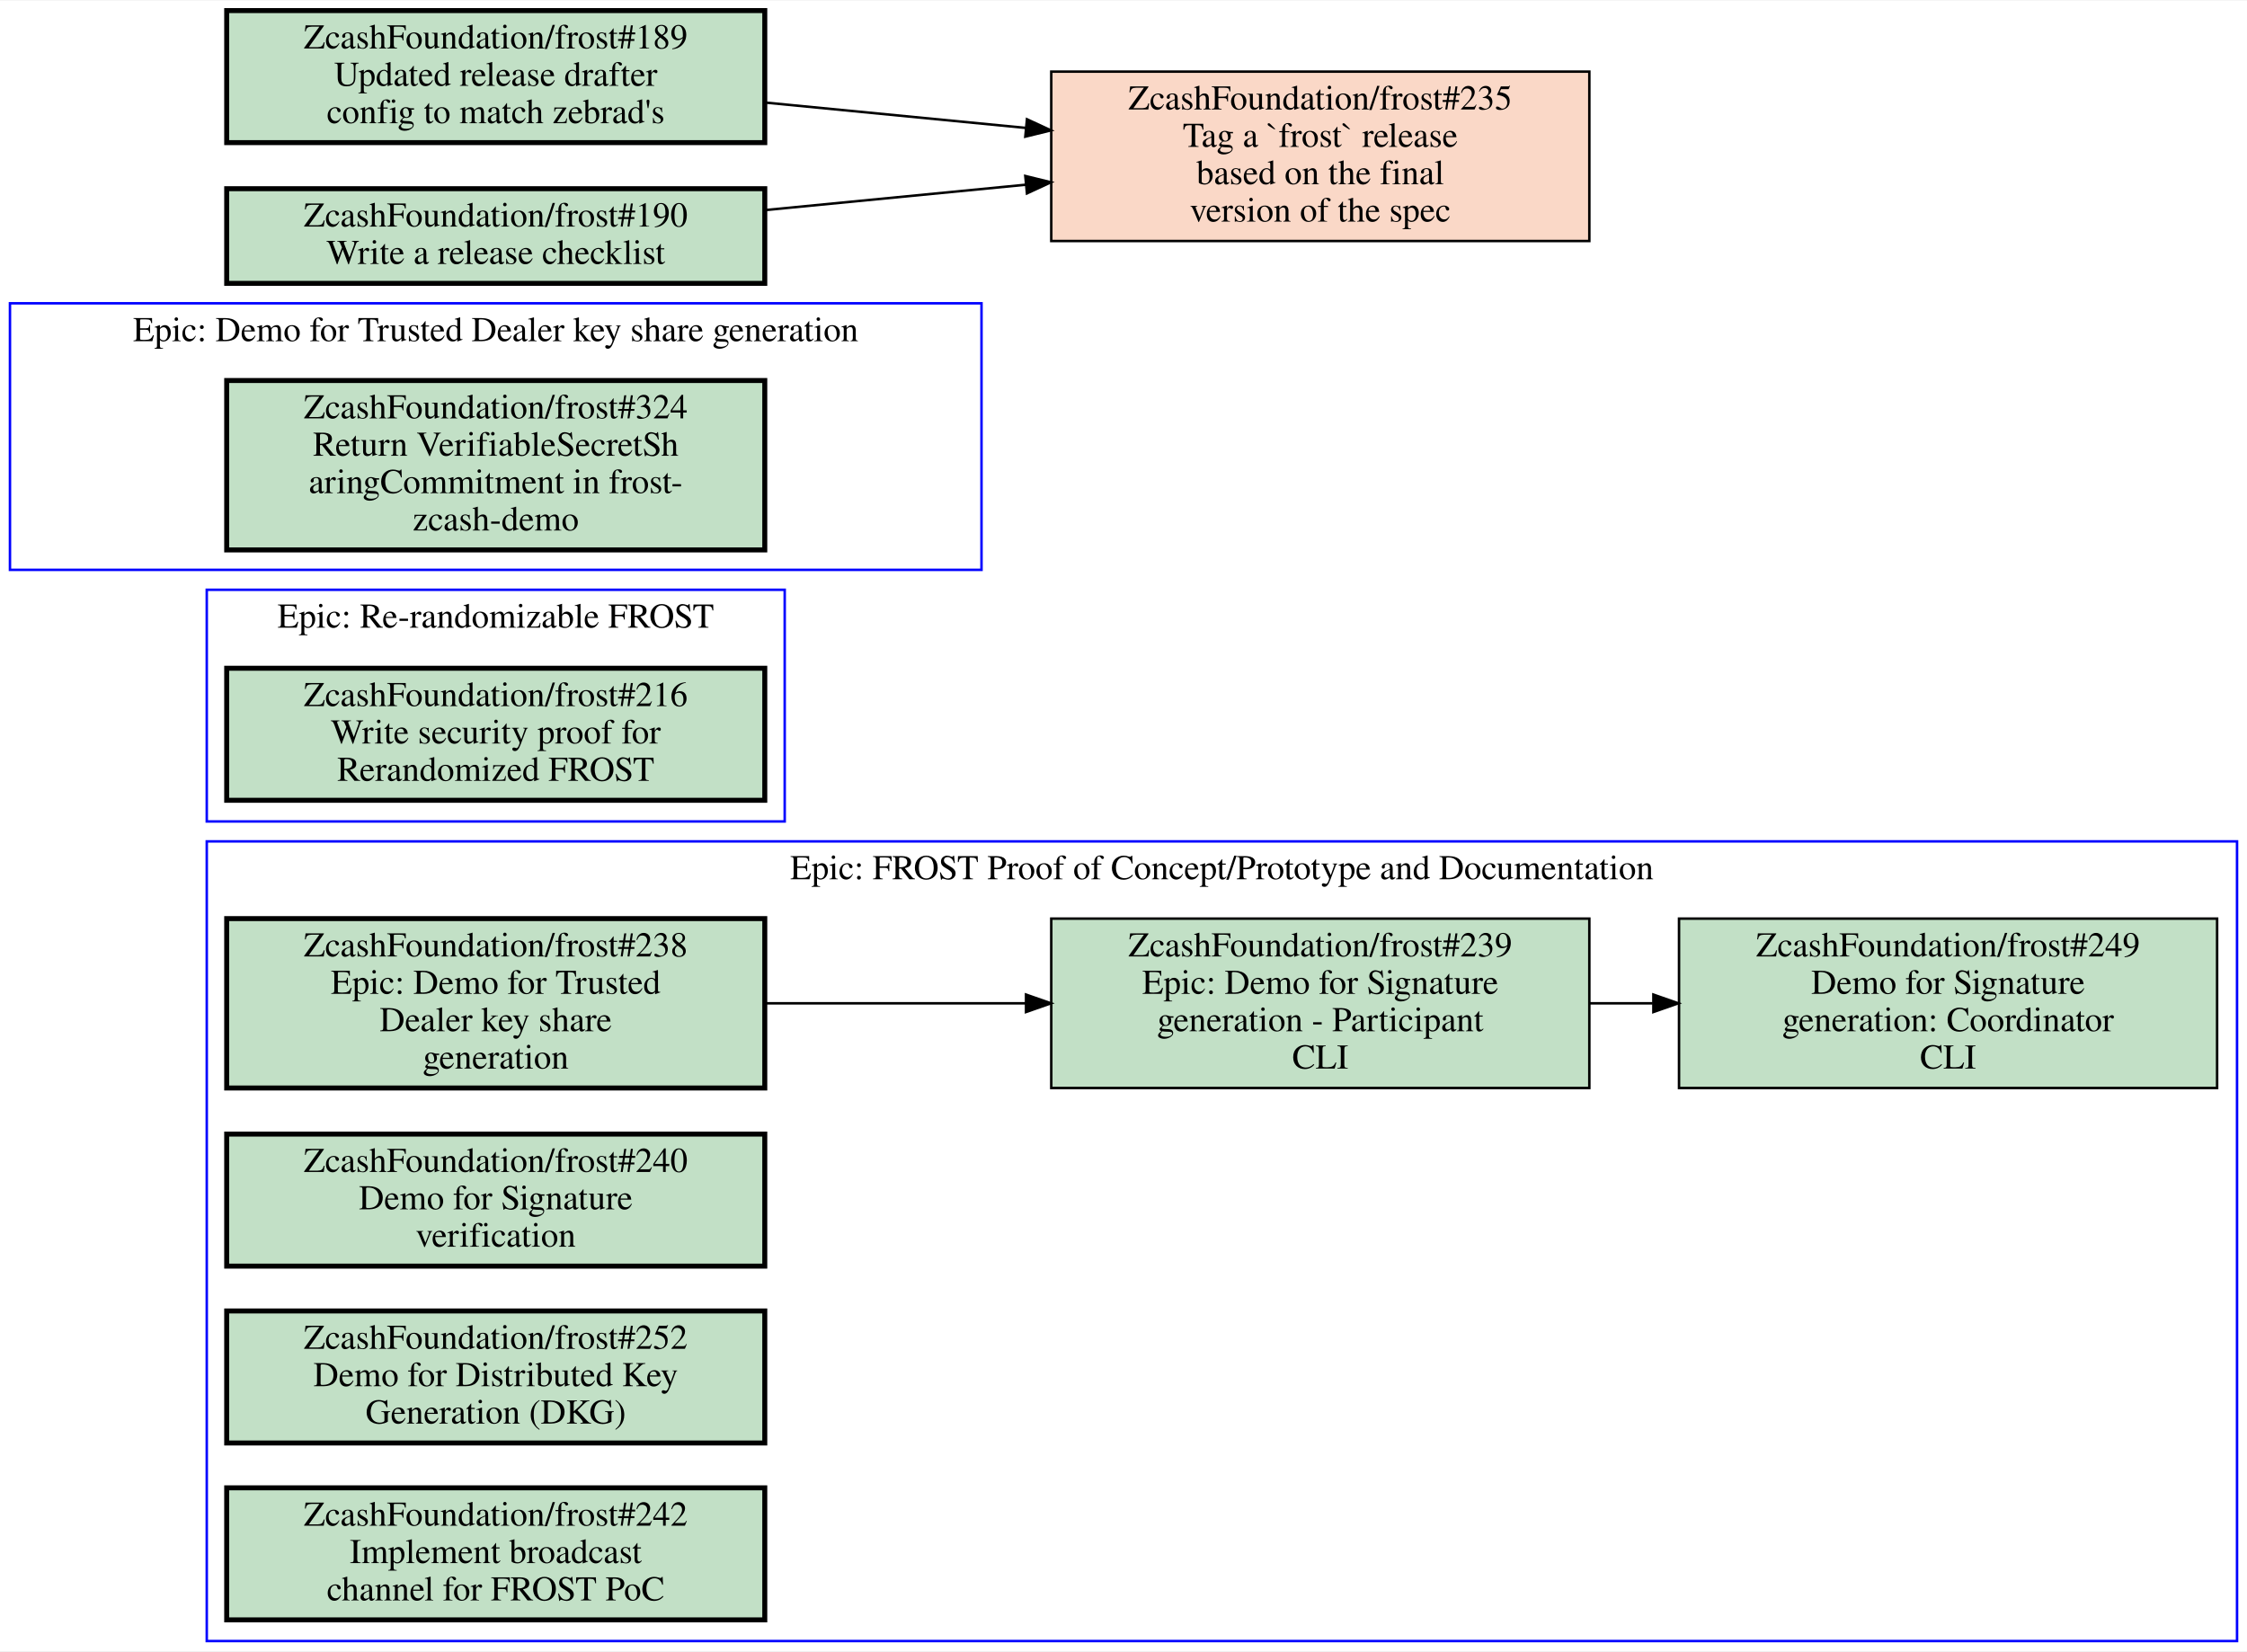
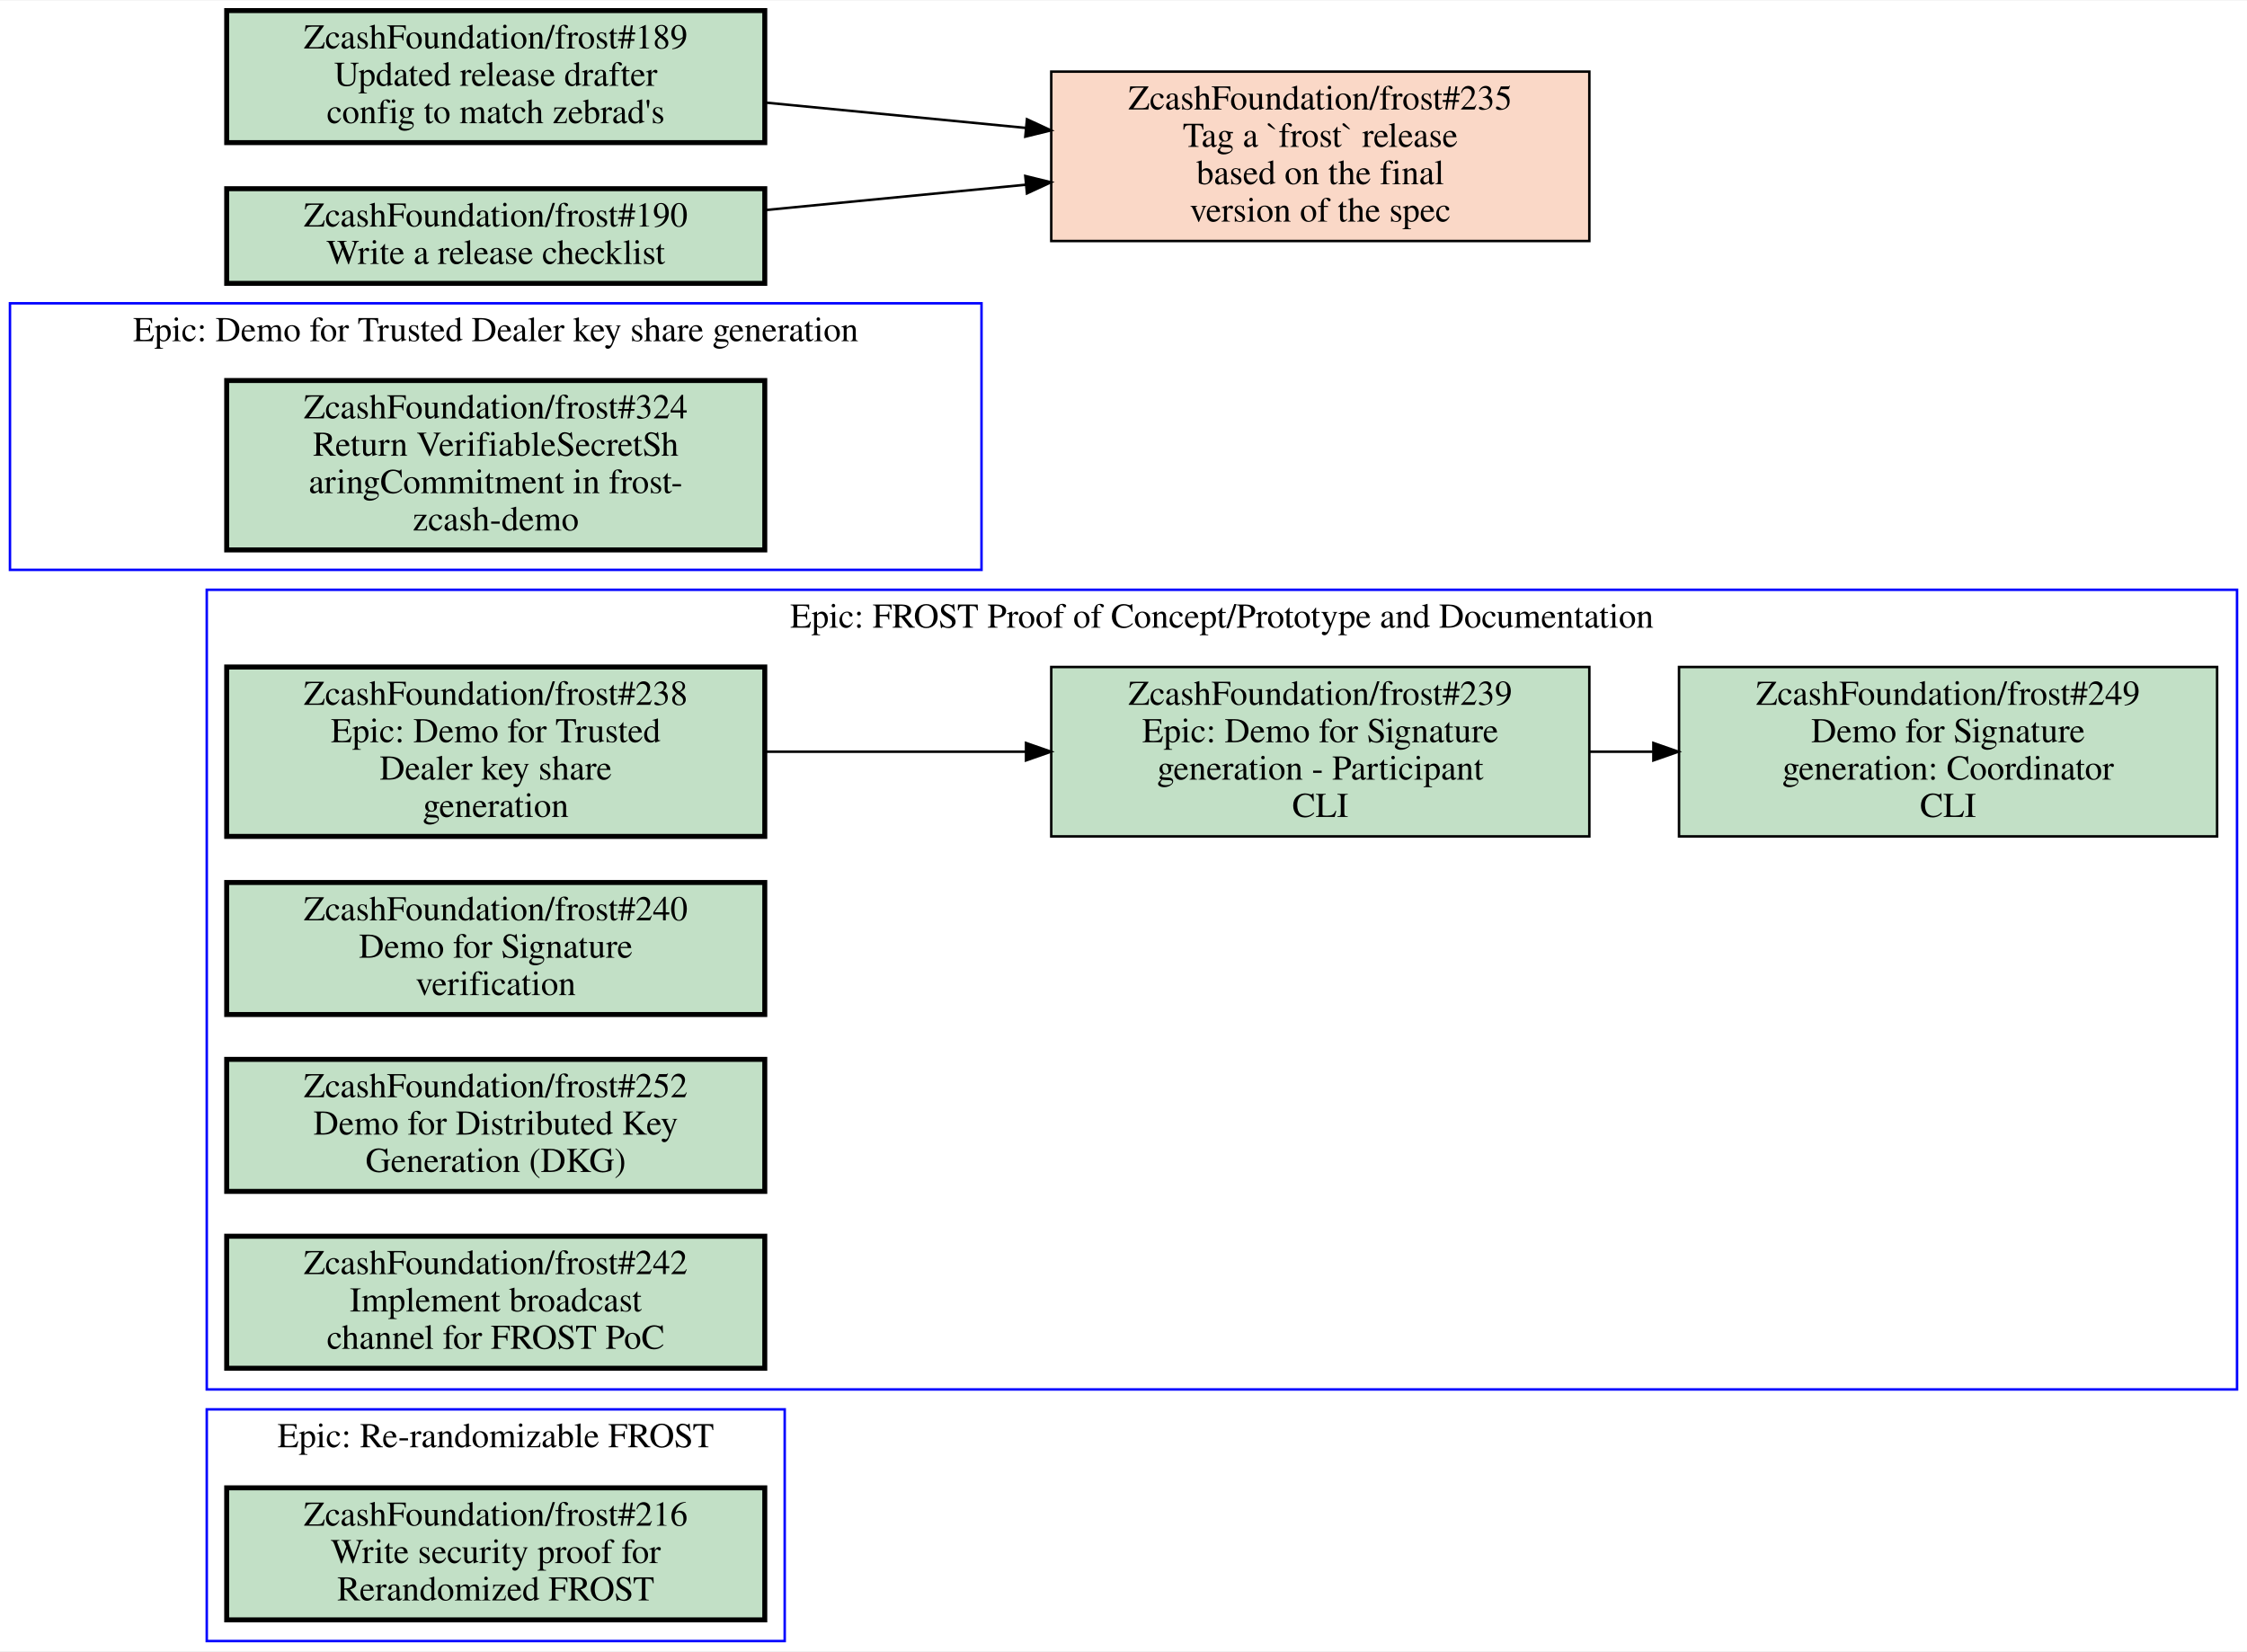
<svg xmlns="http://www.w3.org/2000/svg" xmlns:xlink="http://www.w3.org/1999/xlink" width="902pt" height="663pt" viewBox="0.00 0.00 902.00 662.50">
  <g id="graph0" class="graph" transform="scale(1 1) rotate(0) translate(4 658.5)">
    <polygon fill="white" stroke="transparent" points="-4,4 -4,-658.5 898,-658.5 898,4 -4,4" />
    <g id="clust1" class="cluster">
      <polygon fill="none" stroke="blue" points="0,-430 0,-537 390,-537 390,-430 0,-430" />
      <text text-anchor="middle" x="195" y="-521.8" font-family="Times,serif" font-size="14.00">Epic: Demo for Trusted Dealer key share generation</text>
    </g>
    <g id="clust2" class="cluster">
-       <polygon fill="none" stroke="blue" points="79,0 79,-321 894,-321 894,0 79,0" />
-       <text text-anchor="middle" x="486.5" y="-305.8" font-family="Times,serif" font-size="14.00">Epic: FROST Proof of Concept/Prototype and Documentation</text>
+       <polygon fill="none" stroke="blue" points="79,-101 79,-422 894,-422 894,-101 79,-101" />
+       <text text-anchor="middle" x="486.5" y="-406.8" font-family="Times,serif" font-size="14.00">Epic: FROST Proof of Concept/Prototype and Documentation</text>
    </g>
    <g id="clust3" class="cluster">
-       <polygon fill="none" stroke="blue" points="79,-329 79,-422 311,-422 311,-329 79,-329" />
-       <text text-anchor="middle" x="195" y="-406.8" font-family="Times,serif" font-size="14.00">Epic: Re-randomizable FROST</text>
+       <polygon fill="none" stroke="blue" points="79,0 79,-93 311,-93 311,0 79,0" />
+       <text text-anchor="middle" x="195" y="-77.8" font-family="Times,serif" font-size="14.00">Epic: Re-randomizable FROST</text>
    </g>
    <g id="node1" class="node open">
      <g id="a_node1">
        <a xlink:href="https://github.com/ZcashFoundation/frost/issues/324" xlink:title="ZcashFoundation/frost#324&#10;Return VerifiableSecretSh&#10;aringCommitment in frost-&#10;zcash-demo" target="_blank">
          <polygon fill="#c2e0c6" stroke="black" stroke-width="2" points="303,-506 87,-506 87,-438 303,-438 303,-506" />
          <text text-anchor="middle" x="195" y="-490.8" font-family="Times,serif" font-size="14.00">ZcashFoundation/frost#324</text>
          <text text-anchor="middle" x="195" y="-475.8" font-family="Times,serif" font-size="14.00">Return VerifiableSecretSh</text>
          <text text-anchor="middle" x="195" y="-460.8" font-family="Times,serif" font-size="14.00">aringCommitment in frost-</text>
          <text text-anchor="middle" x="195" y="-445.8" font-family="Times,serif" font-size="14.00">zcash-demo</text>
        </a>
      </g>
    </g>
    <g id="node2" class="node open">
      <g id="a_node2">
        <a xlink:href="https://github.com/ZcashFoundation/frost/issues/238" xlink:title="ZcashFoundation/frost#238&#10;Epic: Demo for Trusted&#10;Dealer key share&#10;generation" target="_blank">
-           <polygon fill="#c2e0c6" stroke="black" stroke-width="2" points="303,-290 87,-290 87,-222 303,-222 303,-290" />
-           <text text-anchor="middle" x="195" y="-274.8" font-family="Times,serif" font-size="14.00">ZcashFoundation/frost#238</text>
-           <text text-anchor="middle" x="195" y="-259.8" font-family="Times,serif" font-size="14.00">Epic: Demo for Trusted</text>
-           <text text-anchor="middle" x="195" y="-244.8" font-family="Times,serif" font-size="14.00">Dealer key share</text>
-           <text text-anchor="middle" x="195" y="-229.8" font-family="Times,serif" font-size="14.00">generation</text>
+           <polygon fill="#c2e0c6" stroke="black" stroke-width="2" points="303,-391 87,-391 87,-323 303,-323 303,-391" />
+           <text text-anchor="middle" x="195" y="-375.8" font-family="Times,serif" font-size="14.00">ZcashFoundation/frost#238</text>
+           <text text-anchor="middle" x="195" y="-360.8" font-family="Times,serif" font-size="14.00">Epic: Demo for Trusted</text>
+           <text text-anchor="middle" x="195" y="-345.8" font-family="Times,serif" font-size="14.00">Dealer key share</text>
+           <text text-anchor="middle" x="195" y="-330.8" font-family="Times,serif" font-size="14.00">generation</text>
        </a>
      </g>
    </g>
    <g id="node3" class="node open">
      <g id="a_node3">
        <a xlink:href="https://github.com/ZcashFoundation/frost/issues/239" xlink:title="ZcashFoundation/frost#239&#10;Epic: Demo for Signature&#10;generation - Participant&#10;CLI" target="_blank">
-           <polygon fill="#c2e0c6" stroke="black" points="634,-290 418,-290 418,-222 634,-222 634,-290" />
-           <text text-anchor="middle" x="526" y="-274.8" font-family="Times,serif" font-size="14.00">ZcashFoundation/frost#239</text>
-           <text text-anchor="middle" x="526" y="-259.8" font-family="Times,serif" font-size="14.00">Epic: Demo for Signature</text>
-           <text text-anchor="middle" x="526" y="-244.8" font-family="Times,serif" font-size="14.00">generation - Participant</text>
-           <text text-anchor="middle" x="526" y="-229.8" font-family="Times,serif" font-size="14.00">CLI</text>
+           <polygon fill="#c2e0c6" stroke="black" points="634,-391 418,-391 418,-323 634,-323 634,-391" />
+           <text text-anchor="middle" x="526" y="-375.8" font-family="Times,serif" font-size="14.00">ZcashFoundation/frost#239</text>
+           <text text-anchor="middle" x="526" y="-360.8" font-family="Times,serif" font-size="14.00">Epic: Demo for Signature</text>
+           <text text-anchor="middle" x="526" y="-345.8" font-family="Times,serif" font-size="14.00">generation - Participant</text>
+           <text text-anchor="middle" x="526" y="-330.8" font-family="Times,serif" font-size="14.00">CLI</text>
        </a>
      </g>
    </g>
    <g id="edge1" class="edge">
-       <path fill="none" stroke="black" d="M303.27,-256C336.72,-256 373.78,-256 407.87,-256" />
-       <polygon fill="black" stroke="black" points="407.87,-259.5 417.87,-256 407.87,-252.5 407.87,-259.5" />
+       <path fill="none" stroke="black" d="M303.27,-357C336.72,-357 373.78,-357 407.87,-357" />
+       <polygon fill="black" stroke="black" points="407.87,-360.5 417.87,-357 407.87,-353.5 407.87,-360.5" />
    </g>
    <g id="node4" class="node open">
      <g id="a_node4">
        <a xlink:href="https://github.com/ZcashFoundation/frost/issues/249" xlink:title="ZcashFoundation/frost#249&#10;Demo for Signature&#10;generation: Coordinator&#10;CLI" target="_blank">
-           <polygon fill="#c2e0c6" stroke="black" points="886,-290 670,-290 670,-222 886,-222 886,-290" />
-           <text text-anchor="middle" x="778" y="-274.8" font-family="Times,serif" font-size="14.00">ZcashFoundation/frost#249</text>
-           <text text-anchor="middle" x="778" y="-259.8" font-family="Times,serif" font-size="14.00">Demo for Signature</text>
-           <text text-anchor="middle" x="778" y="-244.8" font-family="Times,serif" font-size="14.00">generation: Coordinator</text>
-           <text text-anchor="middle" x="778" y="-229.8" font-family="Times,serif" font-size="14.00">CLI</text>
+           <polygon fill="#c2e0c6" stroke="black" points="886,-391 670,-391 670,-323 886,-323 886,-391" />
+           <text text-anchor="middle" x="778" y="-375.8" font-family="Times,serif" font-size="14.00">ZcashFoundation/frost#249</text>
+           <text text-anchor="middle" x="778" y="-360.8" font-family="Times,serif" font-size="14.00">Demo for Signature</text>
+           <text text-anchor="middle" x="778" y="-345.8" font-family="Times,serif" font-size="14.00">generation: Coordinator</text>
+           <text text-anchor="middle" x="778" y="-330.8" font-family="Times,serif" font-size="14.00">CLI</text>
        </a>
      </g>
    </g>
    <g id="edge2" class="edge">
-       <path fill="none" stroke="black" d="M634.11,-256C642.5,-256 650.99,-256 659.44,-256" />
-       <polygon fill="black" stroke="black" points="659.71,-259.5 669.71,-256 659.71,-252.5 659.71,-259.5" />
+       <path fill="none" stroke="black" d="M634.11,-357C642.5,-357 650.99,-357 659.44,-357" />
+       <polygon fill="black" stroke="black" points="659.71,-360.5 669.71,-357 659.71,-353.5 659.71,-360.5" />
    </g>
    <g id="node5" class="node open">
      <g id="a_node5">
        <a xlink:href="https://github.com/ZcashFoundation/frost/issues/240" xlink:title="ZcashFoundation/frost#240&#10;Demo for Signature&#10;verification" target="_blank">
-           <polygon fill="#c2e0c6" stroke="black" stroke-width="2" points="303,-203.5 87,-203.5 87,-150.5 303,-150.5 303,-203.5" />
-           <text text-anchor="middle" x="195" y="-188.3" font-family="Times,serif" font-size="14.00">ZcashFoundation/frost#240</text>
-           <text text-anchor="middle" x="195" y="-173.3" font-family="Times,serif" font-size="14.00">Demo for Signature</text>
-           <text text-anchor="middle" x="195" y="-158.3" font-family="Times,serif" font-size="14.00">verification</text>
+           <polygon fill="#c2e0c6" stroke="black" stroke-width="2" points="303,-304.5 87,-304.5 87,-251.5 303,-251.5 303,-304.5" />
+           <text text-anchor="middle" x="195" y="-289.3" font-family="Times,serif" font-size="14.00">ZcashFoundation/frost#240</text>
+           <text text-anchor="middle" x="195" y="-274.3" font-family="Times,serif" font-size="14.00">Demo for Signature</text>
+           <text text-anchor="middle" x="195" y="-259.3" font-family="Times,serif" font-size="14.00">verification</text>
        </a>
      </g>
    </g>
    <g id="node6" class="node open">
      <g id="a_node6">
        <a xlink:href="https://github.com/ZcashFoundation/frost/issues/252" xlink:title="ZcashFoundation/frost#252&#10;Demo for Distributed Key&#10;Generation (DKG)" target="_blank">
-           <polygon fill="#c2e0c6" stroke="black" stroke-width="2" points="303,-132.5 87,-132.5 87,-79.5 303,-79.5 303,-132.5" />
-           <text text-anchor="middle" x="195" y="-117.3" font-family="Times,serif" font-size="14.00">ZcashFoundation/frost#252</text>
-           <text text-anchor="middle" x="195" y="-102.3" font-family="Times,serif" font-size="14.00">Demo for Distributed Key</text>
-           <text text-anchor="middle" x="195" y="-87.3" font-family="Times,serif" font-size="14.00">Generation (DKG)</text>
+           <polygon fill="#c2e0c6" stroke="black" stroke-width="2" points="303,-233.5 87,-233.5 87,-180.5 303,-180.5 303,-233.5" />
+           <text text-anchor="middle" x="195" y="-218.3" font-family="Times,serif" font-size="14.00">ZcashFoundation/frost#252</text>
+           <text text-anchor="middle" x="195" y="-203.3" font-family="Times,serif" font-size="14.00">Demo for Distributed Key</text>
+           <text text-anchor="middle" x="195" y="-188.3" font-family="Times,serif" font-size="14.00">Generation (DKG)</text>
        </a>
      </g>
    </g>
    <g id="node7" class="node open">
      <g id="a_node7">
        <a xlink:href="https://github.com/ZcashFoundation/frost/issues/242" xlink:title="ZcashFoundation/frost#242&#10;Implement broadcast&#10;channel for FROST PoC" target="_blank">
-           <polygon fill="#c2e0c6" stroke="black" stroke-width="2" points="303,-61.5 87,-61.5 87,-8.5 303,-8.5 303,-61.5" />
-           <text text-anchor="middle" x="195" y="-46.3" font-family="Times,serif" font-size="14.00">ZcashFoundation/frost#242</text>
-           <text text-anchor="middle" x="195" y="-31.3" font-family="Times,serif" font-size="14.00">Implement broadcast</text>
-           <text text-anchor="middle" x="195" y="-16.3" font-family="Times,serif" font-size="14.00">channel for FROST PoC</text>
+           <polygon fill="#c2e0c6" stroke="black" stroke-width="2" points="303,-162.5 87,-162.5 87,-109.5 303,-109.5 303,-162.5" />
+           <text text-anchor="middle" x="195" y="-147.3" font-family="Times,serif" font-size="14.00">ZcashFoundation/frost#242</text>
+           <text text-anchor="middle" x="195" y="-132.3" font-family="Times,serif" font-size="14.00">Implement broadcast</text>
+           <text text-anchor="middle" x="195" y="-117.3" font-family="Times,serif" font-size="14.00">channel for FROST PoC</text>
        </a>
      </g>
    </g>
    <g id="node8" class="node open">
      <g id="a_node8">
        <a xlink:href="https://github.com/ZcashFoundation/frost/issues/216" xlink:title="ZcashFoundation/frost#216&#10;Write security proof for&#10;Rerandomized FROST" target="_blank">
-           <polygon fill="#c2e0c6" stroke="black" stroke-width="2" points="303,-390.5 87,-390.5 87,-337.5 303,-337.5 303,-390.5" />
-           <text text-anchor="middle" x="195" y="-375.3" font-family="Times,serif" font-size="14.00">ZcashFoundation/frost#216</text>
-           <text text-anchor="middle" x="195" y="-360.3" font-family="Times,serif" font-size="14.00">Write security proof for</text>
-           <text text-anchor="middle" x="195" y="-345.3" font-family="Times,serif" font-size="14.00">Rerandomized FROST</text>
+           <polygon fill="#c2e0c6" stroke="black" stroke-width="2" points="303,-61.5 87,-61.5 87,-8.5 303,-8.5 303,-61.5" />
+           <text text-anchor="middle" x="195" y="-46.3" font-family="Times,serif" font-size="14.00">ZcashFoundation/frost#216</text>
+           <text text-anchor="middle" x="195" y="-31.3" font-family="Times,serif" font-size="14.00">Write security proof for</text>
+           <text text-anchor="middle" x="195" y="-16.3" font-family="Times,serif" font-size="14.00">Rerandomized FROST</text>
        </a>
      </g>
    </g>
    <g id="node9" class="node closed">
      <g id="a_node9">
        <a xlink:href="https://github.com/ZcashFoundation/frost/issues/235" xlink:title="ZcashFoundation/frost#235&#10;Tag a `frost` release&#10;based on the final&#10;version of the spec" target="_blank">
          <polygon fill="#fad8c7" stroke="black" points="634,-630 418,-630 418,-562 634,-562 634,-630" />
          <text text-anchor="middle" x="526" y="-614.8" font-family="Times,serif" font-size="14.00">ZcashFoundation/frost#235</text>
          <text text-anchor="middle" x="526" y="-599.8" font-family="Times,serif" font-size="14.00">Tag a `frost` release</text>
          <text text-anchor="middle" x="526" y="-584.8" font-family="Times,serif" font-size="14.00">based on the final</text>
          <text text-anchor="middle" x="526" y="-569.8" font-family="Times,serif" font-size="14.00">version of the spec</text>
        </a>
      </g>
    </g>
    <g id="node10" class="node open">
      <g id="a_node10">
        <a xlink:href="https://github.com/ZcashFoundation/frost/issues/189" xlink:title="ZcashFoundation/frost#189&#10;Updated release drafter&#10;config to match zebrad's" target="_blank">
          <polygon fill="#c2e0c6" stroke="black" stroke-width="2" points="303,-654.5 87,-654.5 87,-601.5 303,-601.5 303,-654.5" />
          <text text-anchor="middle" x="195" y="-639.3" font-family="Times,serif" font-size="14.00">ZcashFoundation/frost#189</text>
          <text text-anchor="middle" x="195" y="-624.3" font-family="Times,serif" font-size="14.00">Updated release drafter</text>
          <text text-anchor="middle" x="195" y="-609.3" font-family="Times,serif" font-size="14.00">config to match zebrad's</text>
        </a>
      </g>
    </g>
    <g id="edge3" class="edge">
      <path fill="none" stroke="black" d="M303.27,-617.57C336.72,-614.31 373.78,-610.71 407.87,-607.39" />
      <polygon fill="black" stroke="black" points="408.25,-610.87 417.87,-606.42 407.58,-603.9 408.25,-610.87" />
    </g>
    <g id="node11" class="node open">
      <g id="a_node11">
        <a xlink:href="https://github.com/ZcashFoundation/frost/issues/190" xlink:title="ZcashFoundation/frost#190&#10;Write a release checklist" target="_blank">
          <polygon fill="#c2e0c6" stroke="black" stroke-width="2" points="303,-583 87,-583 87,-545 303,-545 303,-583" />
          <text text-anchor="middle" x="195" y="-567.8" font-family="Times,serif" font-size="14.00">ZcashFoundation/frost#190</text>
          <text text-anchor="middle" x="195" y="-552.8" font-family="Times,serif" font-size="14.00">Write a release checklist</text>
        </a>
      </g>
    </g>
    <g id="edge4" class="edge">
      <path fill="none" stroke="black" d="M303.27,-574.43C336.72,-577.69 373.78,-581.29 407.87,-584.61" />
      <polygon fill="black" stroke="black" points="407.58,-588.1 417.87,-585.58 408.25,-581.13 407.58,-588.1" />
    </g>
  </g>
</svg>
